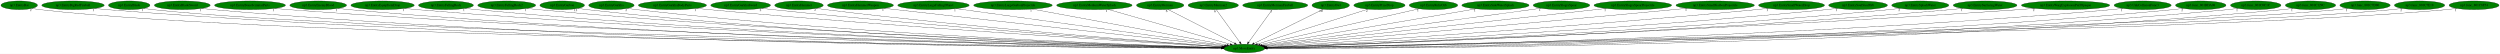
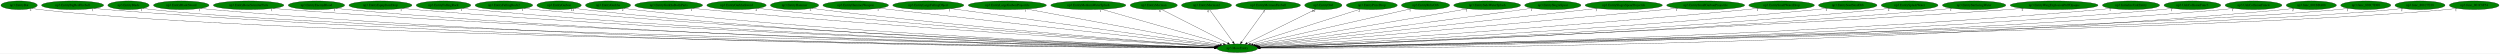
- <svg xmlns="http://www.w3.org/2000/svg" xmlns:xlink="http://www.w3.org/1999/xlink" width="10410pt" height="224pt" viewBox="0.00 0.00 10410.03 224.00">
+ <svg xmlns="http://www.w3.org/2000/svg" xmlns:xlink="http://www.w3.org/1999/xlink" width="10468pt" height="224pt" viewBox="0.00 0.00 10468.03 224.00">
  <g id="graph0" class="graph" transform="scale(1 1) rotate(0) translate(4 220)">
-     <polygon fill="white" stroke="transparent" points="-4,4 -4,-220 10406.03,-220 10406.03,4 -4,4" />
+     <polygon fill="white" stroke="transparent" points="-4,4 -4,-220 10464.03,-220 10464.03,4 -4,4" />
    <g id="node1" class="node">
      <ellipse fill="green" stroke="black" cx="5177.04" cy="-18" rx="85.29" ry="18" />
      <text text-anchor="middle" x="5177.04" y="-14.3" font-family="Times,serif" font-size="14.00">np3.MoveEntity</text>
    </g>
    <g id="node2" class="node">
      <g id="a_node2">
        <a xlink:href="np3.EntityBat.svg" xlink:title="np3.EntityBat">
          <ellipse fill="green" stroke="black" cx="76.04" cy="-198" rx="76.09" ry="18" />
          <text text-anchor="middle" x="76.04" y="-194.3" font-family="Times,serif" font-size="14.00">np3.EntityBat</text>
        </a>
      </g>
    </g>
    <g id="edge1" class="edge">
      <path fill="none" stroke="black" d="M128.88,-185.03C139.48,-183.02 150.58,-181.21 161.04,-180 1166.19,-64.16 4476.18,-25.99 5081.54,-19.91" />
      <polygon fill="black" stroke="black" points="5081.99,-23.4 5091.96,-19.8 5081.92,-16.4 5081.99,-23.4" />
      <text text-anchor="middle" x="123.88" y="-173.83" font-family="Times,serif" font-size="14.00">2</text>
    </g>
    <g id="node3" class="node">
      <g id="a_node3">
        <a xlink:href="np3.EntityBigRedFireball.svg" xlink:title="np3.EntityBigRedFireball">
          <ellipse fill="green" stroke="black" cx="300.04" cy="-198" rx="129.98" ry="18" />
          <text text-anchor="middle" x="300.04" y="-194.3" font-family="Times,serif" font-size="14.00">np3.EntityBigRedFireball</text>
        </a>
      </g>
    </g>
    <g id="edge2" class="edge">
      <path fill="none" stroke="black" d="M389.65,-184.87C406.06,-182.98 423.05,-181.25 439.04,-180 2303.79,-34.57 4591.52,-20.47 5081.78,-19.13" />
      <polygon fill="black" stroke="black" points="5082,-22.63 5091.99,-19.11 5081.98,-15.63 5082,-22.63" />
      <text text-anchor="middle" x="384.65" y="-173.67" font-family="Times,serif" font-size="14.00">1</text>
    </g>
    <g id="node4" class="node">
      <g id="a_node4">
        <a xlink:href="np3.EntityBlade.svg" xlink:title="np3.EntityBlade">
          <ellipse fill="green" stroke="black" cx="534.04" cy="-198" rx="86.38" ry="18" />
          <text text-anchor="middle" x="534.04" y="-194.3" font-family="Times,serif" font-size="14.00">np3.EntityBlade</text>
        </a>
      </g>
    </g>
    <g id="edge3" class="edge">
      <path fill="none" stroke="black" d="M594.29,-185C606.1,-183.03 618.43,-181.23 630.04,-180 1537.64,-84.05 4511.61,-30.14 5081.98,-20.55" />
      <polygon fill="black" stroke="black" points="5082.27,-24.05 5092.21,-20.38 5082.16,-17.05 5082.27,-24.05" />
      <text text-anchor="middle" x="589.29" y="-173.8" font-family="Times,serif" font-size="14.00">1</text>
    </g>
    <g id="node5" class="node">
      <g id="a_node5">
        <a xlink:href="np3.EntityBladeSword.svg" xlink:title="np3.EntityBladeSword">
          <ellipse fill="green" stroke="black" cx="755.04" cy="-198" rx="116.18" ry="18" />
          <text text-anchor="middle" x="755.04" y="-194.3" font-family="Times,serif" font-size="14.00">np3.EntityBladeSword</text>
        </a>
      </g>
    </g>
    <g id="edge4" class="edge">
      <path fill="none" stroke="black" d="M835.27,-184.91C850.13,-183.01 865.53,-181.26 880.04,-180 2559.27,-34.7 4618.85,-20.46 5081.73,-19.13" />
      <polygon fill="black" stroke="black" points="5082.05,-22.63 5092.04,-19.1 5082.03,-15.63 5082.05,-22.63" />
      <text text-anchor="middle" x="830.27" y="-173.71" font-family="Times,serif" font-size="14.00">1</text>
    </g>
    <g id="node6" class="node">
      <g id="a_node6">
        <a xlink:href="np3.EntityBoneScimitarParts.svg" xlink:title="np3.EntityBoneScimitarParts">
          <ellipse fill="green" stroke="black" cx="1037.04" cy="-198" rx="147.57" ry="18" />
          <text text-anchor="middle" x="1037.04" y="-194.3" font-family="Times,serif" font-size="14.00">np3.EntityBoneScimitarParts</text>
        </a>
      </g>
    </g>
    <g id="edge5" class="edge">
      <path fill="none" stroke="black" d="M1139.14,-184.94C1157.4,-183.07 1176.27,-181.32 1194.04,-180 2744.61,-64.85 4641.3,-27.81 5082.34,-20.47" />
      <polygon fill="black" stroke="black" points="5082.55,-23.97 5092.49,-20.3 5082.43,-16.97 5082.55,-23.97" />
      <text text-anchor="middle" x="1134.14" y="-173.74" font-family="Times,serif" font-size="14.00">1</text>
    </g>
    <g id="node7" class="node">
      <g id="a_node7">
        <a xlink:href="np3.EntityEnemyBlood.svg" xlink:title="np3.EntityEnemyBlood">
          <ellipse fill="green" stroke="black" cx="1321.04" cy="-198" rx="118.08" ry="18" />
          <text text-anchor="middle" x="1321.04" y="-194.3" font-family="Times,serif" font-size="14.00">np3.EntityEnemyBlood</text>
        </a>
      </g>
    </g>
    <g id="edge6" class="edge">
      <path fill="none" stroke="black" d="M1402.9,-184.94C1417.89,-183.05 1433.42,-181.29 1448.04,-180 2891.09,-52.53 4657.56,-24.91 5082.09,-19.96" />
      <polygon fill="black" stroke="black" points="5082.21,-23.46 5092.17,-19.84 5082.13,-16.46 5082.21,-23.46" />
      <text text-anchor="middle" x="1397.9" y="-173.74" font-family="Times,serif" font-size="14.00">1</text>
    </g>
    <g id="node8" class="node">
      <g id="a_node8">
        <a xlink:href="np3.EntityEquipItemDrop.svg" xlink:title="np3.EntityEquipItemDrop">
          <ellipse fill="green" stroke="black" cx="1589.04" cy="-198" rx="131.88" ry="18" />
          <text text-anchor="middle" x="1589.04" y="-194.3" font-family="Times,serif" font-size="14.00">np3.EntityEquipItemDrop</text>
        </a>
      </g>
    </g>
    <g id="edge7" class="edge">
      <path fill="none" stroke="black" d="M1680.34,-185C1696.86,-183.11 1713.95,-181.34 1730.04,-180 3057.03,-69.16 4678.25,-29.42 5082.41,-20.88" />
      <polygon fill="black" stroke="black" points="5082.66,-24.37 5092.59,-20.66 5082.52,-17.37 5082.66,-24.37" />
      <text text-anchor="middle" x="1675.34" y="-173.8" font-family="Times,serif" font-size="14.00">1</text>
    </g>
    <g id="node9" class="node">
      <g id="a_node9">
        <a xlink:href="np3.EntityFallingRock.svg" xlink:title="np3.EntityFallingRock">
          <ellipse fill="green" stroke="black" cx="1853.04" cy="-198" rx="114.28" ry="18" />
          <text text-anchor="middle" x="1853.04" y="-194.3" font-family="Times,serif" font-size="14.00">np3.EntityFallingRock</text>
        </a>
      </g>
    </g>
    <g id="edge8" class="edge">
      <path fill="none" stroke="black" d="M1932.64,-185.06C1947.38,-183.14 1962.66,-181.35 1977.04,-180 3200.91,-65.53 4696.25,-28.72 5082.48,-20.79" />
      <polygon fill="black" stroke="black" points="5082.56,-24.29 5092.49,-20.58 5082.42,-17.29 5082.56,-24.29" />
      <text text-anchor="middle" x="1927.64" y="-173.86" font-family="Times,serif" font-size="14.00">1</text>
    </g>
    <g id="node10" class="node">
      <g id="a_node10">
        <a xlink:href="np3.EntityFallingRock2.svg" xlink:title="np3.EntityFallingRock2">
          <ellipse fill="green" stroke="black" cx="2106.04" cy="-198" rx="120.48" ry="18" />
          <text text-anchor="middle" x="2106.04" y="-194.3" font-family="Times,serif" font-size="14.00">np3.EntityFallingRock2</text>
        </a>
      </g>
    </g>
    <g id="edge9" class="edge">
      <path fill="none" stroke="black" d="M2189.56,-185.05C2204.67,-183.15 2220.31,-181.37 2235.04,-180 3353.36,-75.87 4717.57,-31.92 5083.2,-21.53" />
      <polygon fill="black" stroke="black" points="5083.31,-25.03 5093.21,-21.24 5083.12,-18.03 5083.31,-25.03" />
      <text text-anchor="middle" x="2184.56" y="-173.85" font-family="Times,serif" font-size="14.00">1</text>
    </g>
    <g id="node11" class="node">
      <g id="a_node11">
        <a xlink:href="np3.EntityGaibon.svg" xlink:title="np3.EntityGaibon">
          <ellipse fill="green" stroke="black" cx="2337.04" cy="-198" rx="92.88" ry="18" />
          <text text-anchor="middle" x="2337.04" y="-194.3" font-family="Times,serif" font-size="14.00">np3.EntityGaibon</text>
        </a>
      </g>
    </g>
    <g id="edge10" class="edge">
      <path fill="none" stroke="black" d="M2402.2,-185.08C2414.41,-183.15 2427.09,-181.34 2439.04,-180 3471.06,-63.99 4731.92,-28.79 5082.63,-20.91" />
      <polygon fill="black" stroke="black" points="5082.82,-24.41 5092.74,-20.69 5082.67,-17.41 5082.82,-24.41" />
      <text text-anchor="middle" x="2392.7" y="-173.88" font-family="Times,serif" font-size="14.00">12</text>
    </g>
    <g id="node12" class="node">
      <g id="a_node12">
        <a xlink:href="np3.EntityGurkha.svg" xlink:title="np3.EntityGurkha">
          <ellipse fill="green" stroke="black" cx="2542.04" cy="-198" rx="94.48" ry="18" />
          <text text-anchor="middle" x="2542.04" y="-194.3" font-family="Times,serif" font-size="14.00">np3.EntityGurkha</text>
        </a>
      </g>
    </g>
    <g id="edge11" class="edge">
      <path fill="none" stroke="black" d="M2608.12,-185.09C2620.36,-183.17 2633.07,-181.37 2645.04,-180 3593.1,-71.9 4749.75,-31.46 5083.08,-21.58" />
      <polygon fill="black" stroke="black" points="5083.28,-25.08 5093.17,-21.28 5083.07,-18.08 5083.28,-25.08" />
      <text text-anchor="middle" x="2603.12" y="-173.89" font-family="Times,serif" font-size="14.00">2</text>
    </g>
    <g id="node13" class="node">
      <g id="a_node13">
        <a xlink:href="np3.EntityGurkhaBodyParts.svg" xlink:title="np3.EntityGurkhaBodyParts">
          <ellipse fill="green" stroke="black" cx="2796.04" cy="-198" rx="141.88" ry="18" />
          <text text-anchor="middle" x="2796.04" y="-194.3" font-family="Times,serif" font-size="14.00">np3.EntityGurkhaBodyParts</text>
        </a>
      </g>
    </g>
    <g id="edge12" class="edge">
      <path fill="none" stroke="black" d="M2895.89,-185.19C2912.94,-183.33 2930.49,-181.53 2947.04,-180 3776.6,-103.39 4782.61,-42.07 5086.13,-24.25" />
      <polygon fill="black" stroke="black" points="5086.42,-27.74 5096.2,-23.66 5086.01,-20.75 5086.42,-27.74" />
      <text text-anchor="middle" x="2890.89" y="-173.99" font-family="Times,serif" font-size="14.00">1</text>
    </g>
    <g id="node14" class="node">
      <g id="a_node14">
        <a xlink:href="np3.EntityGurkhaSword.svg" xlink:title="np3.EntityGurkhaSword">
          <ellipse fill="green" stroke="black" cx="3080.04" cy="-198" rx="124.28" ry="18" />
          <text text-anchor="middle" x="3080.04" y="-194.3" font-family="Times,serif" font-size="14.00">np3.EntityGurkhaSword</text>
        </a>
      </g>
    </g>
    <g id="edge13" class="edge">
      <path fill="none" stroke="black" d="M3167.62,-185.23C3182.75,-183.36 3198.34,-181.54 3213.04,-180 3934.39,-104.37 4807.94,-43.59 5086.88,-24.93" />
      <polygon fill="black" stroke="black" points="5087.2,-28.42 5096.95,-24.26 5086.73,-21.43 5087.2,-28.42" />
      <text text-anchor="middle" x="3162.62" y="-174.03" font-family="Times,serif" font-size="14.00">2</text>
    </g>
    <g id="node15" class="node">
      <g id="a_node15">
        <a xlink:href="np3.EntityHammer.svg" xlink:title="np3.EntityHammer">
          <ellipse fill="green" stroke="black" cx="3323.04" cy="-198" rx="100.98" ry="18" />
          <text text-anchor="middle" x="3323.04" y="-194.3" font-family="Times,serif" font-size="14.00">np3.EntityHammer</text>
        </a>
      </g>
    </g>
    <g id="edge14" class="edge">
      <path fill="none" stroke="black" d="M3394.55,-185.3C3407.35,-183.39 3420.58,-181.54 3433.04,-180 4065.13,-102.06 4830.35,-43.88 5087.73,-25.3" />
      <polygon fill="black" stroke="black" points="5088.05,-28.79 5097.77,-24.58 5087.54,-21.81 5088.05,-28.79" />
      <text text-anchor="middle" x="3389.55" y="-174.1" font-family="Times,serif" font-size="14.00">2</text>
    </g>
    <g id="node16" class="node">
      <g id="a_node16">
        <a xlink:href="np3.EntityHammerWeapon.svg" xlink:title="np3.EntityHammerWeapon">
          <ellipse fill="green" stroke="black" cx="3579.04" cy="-198" rx="137.28" ry="18" />
          <text text-anchor="middle" x="3579.04" y="-194.3" font-family="Times,serif" font-size="14.00">np3.EntityHammerWeapon</text>
        </a>
      </g>
    </g>
    <g id="edge15" class="edge">
      <path fill="none" stroke="black" d="M3677.6,-185.45C3693.46,-183.61 3709.7,-181.74 3725.04,-180 4245.31,-120.87 4870.77,-52.4 5093.39,-28.11" />
      <polygon fill="black" stroke="black" points="5093.81,-31.59 5103.37,-27.02 5093.05,-24.63 5093.81,-31.59" />
      <text text-anchor="middle" x="3672.6" y="-174.25" font-family="Times,serif" font-size="14.00">1</text>
    </g>
    <g id="node17" class="node">
      <g id="a_node17">
        <a xlink:href="np3.EntityLargeFallingObject.svg" xlink:title="np3.EntityLargeFallingObject">
          <ellipse fill="green" stroke="black" cx="3883.04" cy="-198" rx="148.67" ry="18" />
          <text text-anchor="middle" x="3883.04" y="-194.3" font-family="Times,serif" font-size="14.00">np3.EntityLargeFallingObject</text>
        </a>
      </g>
    </g>
    <g id="edge16" class="edge">
      <path fill="none" stroke="black" d="M3977.41,-184.02C4221.63,-150.42 4871.13,-61.08 5097.72,-29.91" />
      <polygon fill="black" stroke="black" points="5098.43,-33.35 5107.86,-28.52 5097.48,-26.41 5098.43,-33.35" />
      <text text-anchor="middle" x="3972.41" y="-172.82" font-family="Times,serif" font-size="14.00">1</text>
    </g>
    <g id="node18" class="node">
      <g id="a_node18">
        <a xlink:href="np3.EntityLargeGaibonProjectile.svg" xlink:title="np3.EntityLargeGaibonProjectile">
          <ellipse fill="green" stroke="black" cx="4214.04" cy="-198" rx="163.57" ry="18" />
          <text text-anchor="middle" x="4214.04" y="-194.3" font-family="Times,serif" font-size="14.00">np3.EntityLargeGaibonProjectile</text>
        </a>
      </g>
    </g>
    <g id="edge17" class="edge">
      <path fill="none" stroke="black" d="M4294.08,-182.21C4478.15,-148.18 4929.21,-64.81 5105.13,-32.29" />
      <polygon fill="black" stroke="black" points="5105.86,-35.72 5115.06,-30.46 5104.59,-28.83 5105.86,-35.72" />
      <text text-anchor="middle" x="4289.08" y="-171.01" font-family="Times,serif" font-size="14.00">1</text>
    </g>
    <g id="node19" class="node">
      <g id="a_node19">
        <a xlink:href="np3.EntityMediumWaterSplash.svg" xlink:title="np3.EntityMediumWaterSplash">
          <ellipse fill="green" stroke="black" cx="4553.04" cy="-198" rx="157.07" ry="18" />
          <text text-anchor="middle" x="4553.04" y="-194.3" font-family="Times,serif" font-size="14.00">np3.EntityMediumWaterSplash</text>
        </a>
      </g>
    </g>
    <g id="edge18" class="edge">
      <path fill="none" stroke="black" d="M4608.69,-181.13C4726.22,-147.6 4998.73,-69.87 5118.64,-35.66" />
      <polygon fill="black" stroke="black" points="5119.72,-38.99 5128.38,-32.88 5117.8,-32.26 5119.72,-38.99" />
      <text text-anchor="middle" x="4603.69" y="-169.93" font-family="Times,serif" font-size="14.00">1</text>
    </g>
    <g id="node20" class="node">
      <g id="a_node20">
        <a xlink:href="np3.EntityMerman.svg" xlink:title="np3.EntityMerman">
          <ellipse fill="green" stroke="black" cx="4827.04" cy="-198" rx="98.58" ry="18" />
          <text text-anchor="middle" x="4827.04" y="-194.3" font-family="Times,serif" font-size="14.00">np3.EntityMerman</text>
        </a>
      </g>
    </g>
    <g id="edge19" class="edge">
      <path fill="none" stroke="black" d="M4858.72,-180.89C4922.49,-148.46 5066.27,-75.34 5136.66,-39.54" />
      <polygon fill="black" stroke="black" points="5138.36,-42.6 5145.69,-34.95 5135.19,-36.36 5138.36,-42.6" />
      <text text-anchor="middle" x="4853.72" y="-169.69" font-family="Times,serif" font-size="14.00">6</text>
    </g>
    <g id="node21" class="node">
      <g id="a_node21">
        <a xlink:href="np3.EntityMerman2.svg" xlink:title="np3.EntityMerman2">
          <ellipse fill="green" stroke="black" cx="5048.04" cy="-198" rx="104.78" ry="18" />
          <text text-anchor="middle" x="5048.04" y="-194.3" font-family="Times,serif" font-size="14.00">np3.EntityMerman2</text>
        </a>
      </g>
    </g>
    <g id="edge20" class="edge">
      <path fill="none" stroke="black" d="M5060.41,-179.93C5083.24,-148.43 5132.09,-81.03 5158.75,-44.24" />
      <polygon fill="black" stroke="black" points="5161.68,-46.17 5164.71,-36.02 5156.01,-42.06 5161.68,-46.17" />
      <text text-anchor="middle" x="5055.41" y="-168.73" font-family="Times,serif" font-size="14.00">6</text>
    </g>
    <g id="node22" class="node">
      <g id="a_node22">
        <a xlink:href="np3.EntityMermanFireball.svg" xlink:title="np3.EntityMermanFireball">
          <ellipse fill="green" stroke="black" cx="5306.04" cy="-198" rx="135.38" ry="18" />
          <text text-anchor="middle" x="5306.04" y="-194.3" font-family="Times,serif" font-size="14.00">np3.EntityMermanFireball</text>
        </a>
      </g>
    </g>
    <g id="edge21" class="edge">
      <path fill="none" stroke="black" d="M5293.67,-179.93C5270.85,-148.43 5222,-81.03 5195.34,-44.24" />
      <polygon fill="black" stroke="black" points="5198.08,-42.06 5189.37,-36.02 5192.41,-46.17 5198.08,-42.06" />
      <text text-anchor="middle" x="5288.67" y="-168.73" font-family="Times,serif" font-size="14.00">1</text>
    </g>
    <g id="node23" class="node">
      <g id="a_node23">
        <a xlink:href="np3.EntityOwl.svg" xlink:title="np3.EntityOwl">
          <ellipse fill="green" stroke="black" cx="5537.04" cy="-198" rx="77.99" ry="18" />
          <text text-anchor="middle" x="5537.04" y="-194.3" font-family="Times,serif" font-size="14.00">np3.EntityOwl</text>
        </a>
      </g>
    </g>
    <g id="edge22" class="edge">
      <path fill="none" stroke="black" d="M5505.41,-181.36C5440.22,-149.13 5290.96,-75.33 5218.3,-39.4" />
      <polygon fill="black" stroke="black" points="5219.51,-36.09 5208.99,-34.8 5216.4,-42.37 5219.51,-36.09" />
      <text text-anchor="middle" x="5495.91" y="-170.16" font-family="Times,serif" font-size="14.00">10</text>
    </g>
    <g id="node24" class="node">
      <g id="a_node24">
        <a xlink:href="np3.EntityPrizeDrop.svg" xlink:title="np3.EntityPrizeDrop">
          <ellipse fill="green" stroke="black" cx="5740.04" cy="-198" rx="106.68" ry="18" />
          <text text-anchor="middle" x="5740.04" y="-194.3" font-family="Times,serif" font-size="14.00">np3.EntityPrizeDrop</text>
        </a>
      </g>
    </g>
    <g id="edge23" class="edge">
      <path fill="none" stroke="black" d="M5692.04,-181.82C5587.89,-148.89 5341.7,-71.06 5231.74,-36.29" />
      <polygon fill="black" stroke="black" points="5232.76,-32.94 5222.17,-33.27 5230.65,-39.62 5232.76,-32.94" />
      <text text-anchor="middle" x="5687.04" y="-170.62" font-family="Times,serif" font-size="14.00">2</text>
    </g>
    <g id="node25" class="node">
      <g id="a_node25">
        <a xlink:href="np3.EntityRelicOrb.svg" xlink:title="np3.EntityRelicOrb">
          <ellipse fill="green" stroke="black" cx="5965.04" cy="-198" rx="100.98" ry="18" />
          <text text-anchor="middle" x="5965.04" y="-194.3" font-family="Times,serif" font-size="14.00">np3.EntityRelicOrb</text>
        </a>
      </g>
    </g>
    <g id="edge24" class="edge">
      <path fill="none" stroke="black" d="M5905.17,-183.47C5760.6,-150.82 5393.35,-67.86 5242.87,-33.87" />
      <polygon fill="black" stroke="black" points="5243.37,-30.39 5232.85,-31.61 5241.83,-37.22 5243.37,-30.39" />
      <text text-anchor="middle" x="5900.17" y="-172.27" font-family="Times,serif" font-size="14.00">1</text>
    </g>
    <g id="node26" class="node">
      <g id="a_node26">
        <a xlink:href="np3.EntitySideWaterSplash.svg" xlink:title="np3.EntitySideWaterSplash">
          <ellipse fill="green" stroke="black" cx="6223.04" cy="-198" rx="139.98" ry="18" />
          <text text-anchor="middle" x="6223.04" y="-194.3" font-family="Times,serif" font-size="14.00">np3.EntitySideWaterSplash</text>
        </a>
      </g>
    </g>
    <g id="edge25" class="edge">
      <path fill="none" stroke="black" d="M6142.27,-183.25C5945.02,-149.69 5441.04,-63.92 5251.03,-31.59" />
      <polygon fill="black" stroke="black" points="5251.58,-28.13 5241.14,-29.91 5250.41,-35.04 5251.58,-28.13" />
      <text text-anchor="middle" x="6137.27" y="-172.05" font-family="Times,serif" font-size="14.00">1</text>
    </g>
    <g id="node27" class="node">
      <g id="a_node27">
        <a xlink:href="np3.EntitySlograSpear.svg" xlink:title="np3.EntitySlograSpear">
          <ellipse fill="green" stroke="black" cx="6498.04" cy="-198" rx="117.78" ry="18" />
          <text text-anchor="middle" x="6498.04" y="-194.3" font-family="Times,serif" font-size="14.00">np3.EntitySlograSpear</text>
        </a>
      </g>
    </g>
    <g id="edge26" class="edge">
      <path fill="none" stroke="black" d="M6412.98,-185.52C6399.29,-183.67 6385.28,-181.78 6372.04,-180 5951.93,-123.36 5448.72,-55.59 5256.75,-29.73" />
      <polygon fill="black" stroke="black" points="5257.13,-26.25 5246.75,-28.39 5256.19,-33.19 5257.13,-26.25" />
      <text text-anchor="middle" x="6407.98" y="-174.32" font-family="Times,serif" font-size="14.00">1</text>
    </g>
    <g id="node28" class="node">
      <g id="a_node28">
        <a xlink:href="np3.EntitySlograSpearProjectile.svg" xlink:title="np3.EntitySlograSpearProjectile">
          <ellipse fill="green" stroke="black" cx="6795.04" cy="-198" rx="161.67" ry="18" />
          <text text-anchor="middle" x="6795.04" y="-194.3" font-family="Times,serif" font-size="14.00">np3.EntitySlograSpearProjectile</text>
        </a>
      </g>
    </g>
    <g id="edge27" class="edge">
      <path fill="none" stroke="black" d="M6684.47,-184.84C6379.47,-151.28 5531.03,-57.94 5260.83,-28.22" />
      <polygon fill="black" stroke="black" points="5261.02,-24.72 5250.7,-27.1 5260.25,-31.68 5261.02,-24.72" />
      <text text-anchor="middle" x="6679.47" y="-173.64" font-family="Times,serif" font-size="14.00">1</text>
    </g>
    <g id="node29" class="node">
      <g id="a_node29">
        <a xlink:href="np3.EntitySmallGaibonProjectile.svg" xlink:title="np3.EntitySmallGaibonProjectile">
          <ellipse fill="green" stroke="black" cx="7138.04" cy="-198" rx="163.27" ry="18" />
          <text text-anchor="middle" x="7138.04" y="-194.3" font-family="Times,serif" font-size="14.00">np3.EntitySmallGaibonProjectile</text>
        </a>
      </g>
    </g>
    <g id="edge28" class="edge">
      <path fill="none" stroke="black" d="M7021.48,-185.34C7002.94,-183.53 6983.97,-181.69 6966.04,-180 6312.32,-118.28 5523.69,-49.17 5264.33,-26.58" />
      <polygon fill="black" stroke="black" points="5264.49,-23.08 5254.22,-25.7 5263.88,-30.06 5264.49,-23.08" />
      <text text-anchor="middle" x="7016.48" y="-174.14" font-family="Times,serif" font-size="14.00">1</text>
    </g>
    <g id="node30" class="node">
      <g id="a_node30">
        <a xlink:href="np3.EntitySmallWaterDrop.svg" xlink:title="np3.EntitySmallWaterDrop">
          <ellipse fill="green" stroke="black" cx="7456.04" cy="-198" rx="137.28" ry="18" />
          <text text-anchor="middle" x="7456.04" y="-194.3" font-family="Times,serif" font-size="14.00">np3.EntitySmallWaterDrop</text>
        </a>
      </g>
    </g>
    <g id="edge29" class="edge">
      <path fill="none" stroke="black" d="M7359.5,-185.2C7343.02,-183.34 7326.05,-181.54 7310.04,-180 6520,-104.22 5562.49,-42.76 5267.74,-24.52" />
      <polygon fill="black" stroke="black" points="5267.73,-21.02 5257.53,-23.89 5267.3,-28 5267.73,-21.02" />
      <text text-anchor="middle" x="7354.5" y="-174" font-family="Times,serif" font-size="14.00">1</text>
    </g>
    <g id="node31" class="node">
      <g id="a_node31">
        <a xlink:href="np3.EntitySoulStealOrb.svg" xlink:title="np3.EntitySoulStealOrb">
          <ellipse fill="green" stroke="black" cx="7733.04" cy="-198" rx="122.38" ry="18" />
          <text text-anchor="middle" x="7733.04" y="-194.3" font-family="Times,serif" font-size="14.00">np3.EntitySoulStealOrb</text>
        </a>
      </g>
    </g>
    <g id="edge30" class="edge">
      <path fill="none" stroke="black" d="M7647.51,-185.12C7632.38,-183.24 7616.77,-181.44 7602.04,-180 6695.15,-91.14 5592.54,-37.62 5269.87,-23.06" />
      <polygon fill="black" stroke="black" points="5269.78,-19.55 5259.63,-22.6 5269.47,-26.55 5269.78,-19.55" />
      <text text-anchor="middle" x="7642.51" y="-173.92" font-family="Times,serif" font-size="14.00">1</text>
    </g>
    <g id="node32" class="node">
      <g id="a_node32">
        <a xlink:href="np3.EntitySplashWater.svg" xlink:title="np3.EntitySplashWater">
          <ellipse fill="green" stroke="black" cx="7992.04" cy="-198" rx="118.88" ry="18" />
          <text text-anchor="middle" x="7992.04" y="-194.3" font-family="Times,serif" font-size="14.00">np3.EntitySplashWater</text>
        </a>
      </g>
    </g>
    <g id="edge31" class="edge">
      <path fill="none" stroke="black" d="M7908.83,-185.06C7893.94,-183.18 7878.55,-181.4 7864.04,-180 6850.6,-82.47 5616.07,-34.34 5270.71,-22.16" />
      <polygon fill="black" stroke="black" points="5270.63,-18.66 5260.51,-21.8 5270.38,-25.65 5270.63,-18.66" />
      <text text-anchor="middle" x="7903.83" y="-173.86" font-family="Times,serif" font-size="14.00">2</text>
    </g>
    <g id="node33" class="node">
      <g id="a_node33">
        <a xlink:href="np3.EntitySurfacingWater.svg" xlink:title="np3.EntitySurfacingWater">
          <ellipse fill="green" stroke="black" cx="8262.04" cy="-198" rx="132.68" ry="18" />
          <text text-anchor="middle" x="8262.04" y="-194.3" font-family="Times,serif" font-size="14.00">np3.EntitySurfacingWater</text>
        </a>
      </g>
    </g>
    <g id="edge32" class="edge">
      <path fill="none" stroke="black" d="M8169.71,-185.07C8153.19,-183.19 8136.12,-181.4 8120.04,-180 7000.71,-82.48 5636.4,-33.81 5270.84,-21.93" />
      <polygon fill="black" stroke="black" points="5270.68,-18.42 5260.58,-21.6 5270.46,-25.42 5270.68,-18.42" />
      <text text-anchor="middle" x="8164.71" y="-173.87" font-family="Times,serif" font-size="14.00">1</text>
    </g>
    <g id="node34" class="node">
      <g id="a_node34">
        <a xlink:href="np3.EntityWargExplosionPuffOpaque.svg" xlink:title="np3.EntityWargExplosionPuffOpaque">
          <ellipse fill="green" stroke="black" cx="8597.04" cy="-198" rx="183.87" ry="18" />
          <text text-anchor="middle" x="8597.04" y="-194.3" font-family="Times,serif" font-size="14.00">np3.EntityWargExplosionPuffOpaque</text>
        </a>
      </g>
    </g>
    <g id="edge33" class="edge">
      <path fill="none" stroke="black" d="M8469.14,-185.05C8447.43,-183.21 8425.1,-181.45 8404.04,-180 7165.35,-94.58 5656.17,-36.51 5270.32,-22.36" />
      <polygon fill="black" stroke="black" points="5270.44,-18.86 5260.32,-21.99 5270.19,-25.85 5270.44,-18.86" />
      <text text-anchor="middle" x="8464.14" y="-173.85" font-family="Times,serif" font-size="14.00">2</text>
    </g>
    <g id="node35" class="node">
      <g id="a_node35">
-         <a xlink:href="np3.UnkCollisionFunc3.svg" xlink:title="np3.UnkCollisionFunc3">
-           <ellipse fill="green" stroke="black" cx="8918.04" cy="-198" rx="118.88" ry="18" />
-           <text text-anchor="middle" x="8918.04" y="-194.3" font-family="Times,serif" font-size="14.00">np3.UnkCollisionFunc3</text>
+         <a xlink:href="np3.InitializeUnkEntity.svg" xlink:title="np3.InitializeUnkEntity">
+           <ellipse fill="green" stroke="black" cx="8919.04" cy="-198" rx="119.68" ry="18" />
+           <text text-anchor="middle" x="8919.04" y="-194.3" font-family="Times,serif" font-size="14.00">np3.InitializeUnkEntity</text>
        </a>
      </g>
    </g>
    <g id="edge34" class="edge">
-       <path fill="none" stroke="black" d="M8835.53,-184.96C8820.43,-183.07 8804.78,-181.3 8790.04,-180 7395.27,-56.54 5688.78,-26 5272.1,-20.18" />
-       <polygon fill="black" stroke="black" points="5271.96,-16.68 5261.91,-20.04 5271.86,-23.68 5271.96,-16.68" />
-       <text text-anchor="middle" x="8830.53" y="-173.76" font-family="Times,serif" font-size="14.00">1</text>
+       <path fill="none" stroke="black" d="M8836.23,-185.01C8820.9,-183.1 8805.01,-181.32 8790.04,-180 7395.21,-57.25 5688.76,-26.18 5272.1,-20.22" />
+       <polygon fill="black" stroke="black" points="5271.96,-16.71 5261.91,-20.07 5271.86,-23.71 5271.96,-16.71" />
+       <text text-anchor="middle" x="8831.23" y="-173.81" font-family="Times,serif" font-size="14.00">1</text>
    </g>
    <g id="node36" class="node">
      <g id="a_node36">
-         <a xlink:href="np3.func_801BDA08.svg" xlink:title="np3.func_801BDA08">
-           <ellipse fill="green" stroke="black" cx="9160.04" cy="-198" rx="105.08" ry="18" />
-           <text text-anchor="middle" x="9160.04" y="-194.3" font-family="Times,serif" font-size="14.00">np3.func_801BDA08</text>
+         <a xlink:href="np3.UnkCollisionFunc3.svg" xlink:title="np3.UnkCollisionFunc3">
+           <ellipse fill="green" stroke="black" cx="9176.04" cy="-198" rx="118.88" ry="18" />
+           <text text-anchor="middle" x="9176.04" y="-194.3" font-family="Times,serif" font-size="14.00">np3.UnkCollisionFunc3</text>
        </a>
      </g>
    </g>
    <g id="edge35" class="edge">
-       <path fill="none" stroke="black" d="M9087.21,-184.96C9073.56,-183.04 9059.39,-181.27 9046.04,-180 7546.11,-37.36 5707.13,-21.08 5272.33,-19.23" />
-       <polygon fill="black" stroke="black" points="5272.03,-15.73 5262.02,-19.19 5272,-22.73 5272.03,-15.73" />
-       <text text-anchor="middle" x="9082.21" y="-173.76" font-family="Times,serif" font-size="14.00">2</text>
+       <path fill="none" stroke="black" d="M9093.88,-184.97C9078.67,-183.06 9062.89,-181.29 9048.04,-180 7546.24,-49.31 5707.13,-24.05 5272.33,-19.79" />
+       <polygon fill="black" stroke="black" points="5272.05,-16.29 5262.02,-19.69 5271.98,-23.29 5272.05,-16.29" />
+       <text text-anchor="middle" x="9088.88" y="-173.77" font-family="Times,serif" font-size="14.00">1</text>
    </g>
    <g id="node37" class="node">
      <g id="a_node37">
-         <a xlink:href="np3.func_801C0C1C.svg" xlink:title="np3.func_801C0C1C">
-           <ellipse fill="green" stroke="black" cx="9389.04" cy="-198" rx="105.08" ry="18" />
-           <text text-anchor="middle" x="9389.04" y="-194.3" font-family="Times,serif" font-size="14.00">np3.func_801C0C1C</text>
+         <a xlink:href="np3.UnkCollisionFunc4.svg" xlink:title="np3.UnkCollisionFunc4">
+           <ellipse fill="green" stroke="black" cx="9432.04" cy="-198" rx="118.88" ry="18" />
+           <text text-anchor="middle" x="9432.04" y="-194.3" font-family="Times,serif" font-size="14.00">np3.UnkCollisionFunc4</text>
        </a>
      </g>
    </g>
    <g id="edge36" class="edge">
-       <path fill="none" stroke="black" d="M9315.88,-184.98C9302.01,-183.05 9287.61,-181.27 9274.04,-180 7679.1,-31.21 5722.4,-19.6 5272.37,-18.97" />
-       <polygon fill="black" stroke="black" points="5272.34,-15.47 5262.34,-18.95 5272.33,-22.47 5272.34,-15.47" />
-       <text text-anchor="middle" x="9310.88" y="-173.78" font-family="Times,serif" font-size="14.00">1</text>
+       <path fill="none" stroke="black" d="M9349.88,-184.94C9334.67,-183.03 9318.9,-181.27 9304.04,-180 7695.47,-42.11 5723.97,-22.23 5272.27,-19.44" />
+       <polygon fill="black" stroke="black" points="5272.23,-15.94 5262.2,-19.38 5272.18,-22.94 5272.23,-15.94" />
+       <text text-anchor="middle" x="9344.88" y="-173.74" font-family="Times,serif" font-size="14.00">1</text>
    </g>
    <g id="node38" class="node">
      <g id="a_node38">
-         <a xlink:href="np3.func_801C129C.svg" xlink:title="np3.func_801C129C">
-           <ellipse fill="green" stroke="black" cx="9617.04" cy="-198" rx="104.78" ry="18" />
-           <text text-anchor="middle" x="9617.04" y="-194.3" font-family="Times,serif" font-size="14.00">np3.func_801C129C</text>
+         <a xlink:href="np3.func_801BDA08.svg" xlink:title="np3.func_801BDA08">
+           <ellipse fill="green" stroke="black" cx="9674.04" cy="-198" rx="105.08" ry="18" />
+           <text text-anchor="middle" x="9674.04" y="-194.3" font-family="Times,serif" font-size="14.00">np3.func_801BDA08</text>
        </a>
      </g>
    </g>
    <g id="edge37" class="edge">
-       <path fill="none" stroke="black" d="M9544.52,-184.95C9530.77,-183.02 9516.49,-181.25 9503.04,-180 7812.57,-22.99 5737.07,-17.71 5272.31,-18.64" />
-       <polygon fill="black" stroke="black" points="5272.28,-15.14 5262.29,-18.66 5272.29,-22.14 5272.28,-15.14" />
-       <text text-anchor="middle" x="9539.52" y="-173.75" font-family="Times,serif" font-size="14.00">1</text>
+       <path fill="none" stroke="black" d="M9601.52,-184.95C9587.78,-183.02 9573.49,-181.25 9560.04,-180 7845.88,-21.2 5740.98,-17.32 5272.4,-18.58" />
+       <polygon fill="black" stroke="black" points="5272.29,-15.08 5262.3,-18.61 5272.31,-22.08 5272.29,-15.08" />
+       <text text-anchor="middle" x="9596.52" y="-173.75" font-family="Times,serif" font-size="14.00">2</text>
    </g>
    <g id="node39" class="node">
      <g id="a_node39">
        <a xlink:href="np3.func_801C7D80.svg" xlink:title="np3.func_801C7D80">
-           <ellipse fill="green" stroke="black" cx="9844.04" cy="-198" rx="104.78" ry="18" />
-           <text text-anchor="middle" x="9844.04" y="-194.3" font-family="Times,serif" font-size="14.00">np3.func_801C7D80</text>
+           <ellipse fill="green" stroke="black" cx="9902.04" cy="-198" rx="104.78" ry="18" />
+           <text text-anchor="middle" x="9902.04" y="-194.3" font-family="Times,serif" font-size="14.00">np3.func_801C7D80</text>
        </a>
      </g>
    </g>
    <g id="edge38" class="edge">
-       <path fill="none" stroke="black" d="M9771.85,-184.89C9758.33,-182.97 9744.28,-181.23 9731.04,-180 8820.63,-95.7 5841.67,-32.38 5271.76,-20.87" />
-       <polygon fill="black" stroke="black" points="5271.6,-17.37 5261.53,-20.67 5271.46,-24.37 5271.6,-17.37" />
-       <text text-anchor="middle" x="9766.85" y="-173.69" font-family="Times,serif" font-size="14.00">1</text>
+       <path fill="none" stroke="black" d="M9829.82,-184.97C9815.99,-183.02 9801.59,-181.24 9788.04,-180 8865.68,-95.4 5846.74,-32.26 5272.02,-20.85" />
+       <polygon fill="black" stroke="black" points="5271.77,-17.34 5261.7,-20.64 5271.63,-24.34 5271.77,-17.34" />
+       <text text-anchor="middle" x="9824.82" y="-173.77" font-family="Times,serif" font-size="14.00">1</text>
    </g>
    <g id="node40" class="node">
      <g id="a_node40">
        <a xlink:href="np3.func_801C7E18.svg" xlink:title="np3.func_801C7E18">
-           <ellipse fill="green" stroke="black" cx="10071.04" cy="-198" rx="104.78" ry="18" />
-           <text text-anchor="middle" x="10071.04" y="-194.3" font-family="Times,serif" font-size="14.00">np3.func_801C7E18</text>
+           <ellipse fill="green" stroke="black" cx="10129.04" cy="-198" rx="104.78" ry="18" />
+           <text text-anchor="middle" x="10129.04" y="-194.3" font-family="Times,serif" font-size="14.00">np3.func_801C7E18</text>
        </a>
      </g>
    </g>
    <g id="edge39" class="edge">
-       <path fill="none" stroke="black" d="M9999.16,-184.91C9985.54,-182.98 9971.38,-181.22 9958.04,-180 8999.68,-92.07 5858.12,-31.39 5271.75,-20.69" />
-       <polygon fill="black" stroke="black" points="5271.71,-17.19 5261.65,-20.51 5271.58,-24.19 5271.71,-17.19" />
-       <text text-anchor="middle" x="9994.16" y="-173.71" font-family="Times,serif" font-size="14.00">2</text>
+       <path fill="none" stroke="black" d="M10057.16,-184.91C10043.54,-182.98 10029.38,-181.22 10016.04,-180 9045.53,-91.15 5862.97,-31.17 5271.95,-20.65" />
+       <polygon fill="black" stroke="black" points="5271.83,-17.15 5261.77,-20.47 5271.7,-24.15 5271.83,-17.15" />
+       <text text-anchor="middle" x="10052.16" y="-173.71" font-family="Times,serif" font-size="14.00">2</text>
    </g>
    <g id="node41" class="node">
      <g id="a_node41">
        <a xlink:href="np3.func_801C8F54.svg" xlink:title="np3.func_801C8F54">
-           <ellipse fill="green" stroke="black" cx="10298.04" cy="-198" rx="103.98" ry="18" />
-           <text text-anchor="middle" x="10298.04" y="-194.3" font-family="Times,serif" font-size="14.00">np3.func_801C8F54</text>
+           <ellipse fill="green" stroke="black" cx="10356.04" cy="-198" rx="103.98" ry="18" />
+           <text text-anchor="middle" x="10356.04" y="-194.3" font-family="Times,serif" font-size="14.00">np3.func_801C8F54</text>
        </a>
      </g>
    </g>
    <g id="edge40" class="edge">
-       <path fill="none" stroke="black" d="M10226.46,-184.94C10212.75,-182.99 10198.48,-181.22 10185.04,-180 9178.74,-88.45 5874.56,-30.47 5271.85,-20.53" />
-       <polygon fill="black" stroke="black" points="5271.53,-17.02 5261.47,-20.36 5271.41,-24.02 5271.53,-17.02" />
-       <text text-anchor="middle" x="10221.46" y="-173.74" font-family="Times,serif" font-size="14.00">1</text>
+       <path fill="none" stroke="black" d="M10284.46,-184.93C10270.75,-182.99 10256.48,-181.22 10243.04,-180 9224.28,-87.5 5877.41,-30.22 5271.52,-20.48" />
+       <polygon fill="black" stroke="black" points="5271.58,-16.98 5261.52,-20.32 5271.46,-23.98 5271.58,-16.98" />
+       <text text-anchor="middle" x="10279.46" y="-173.73" font-family="Times,serif" font-size="14.00">1</text>
    </g>
  </g>
</svg>
